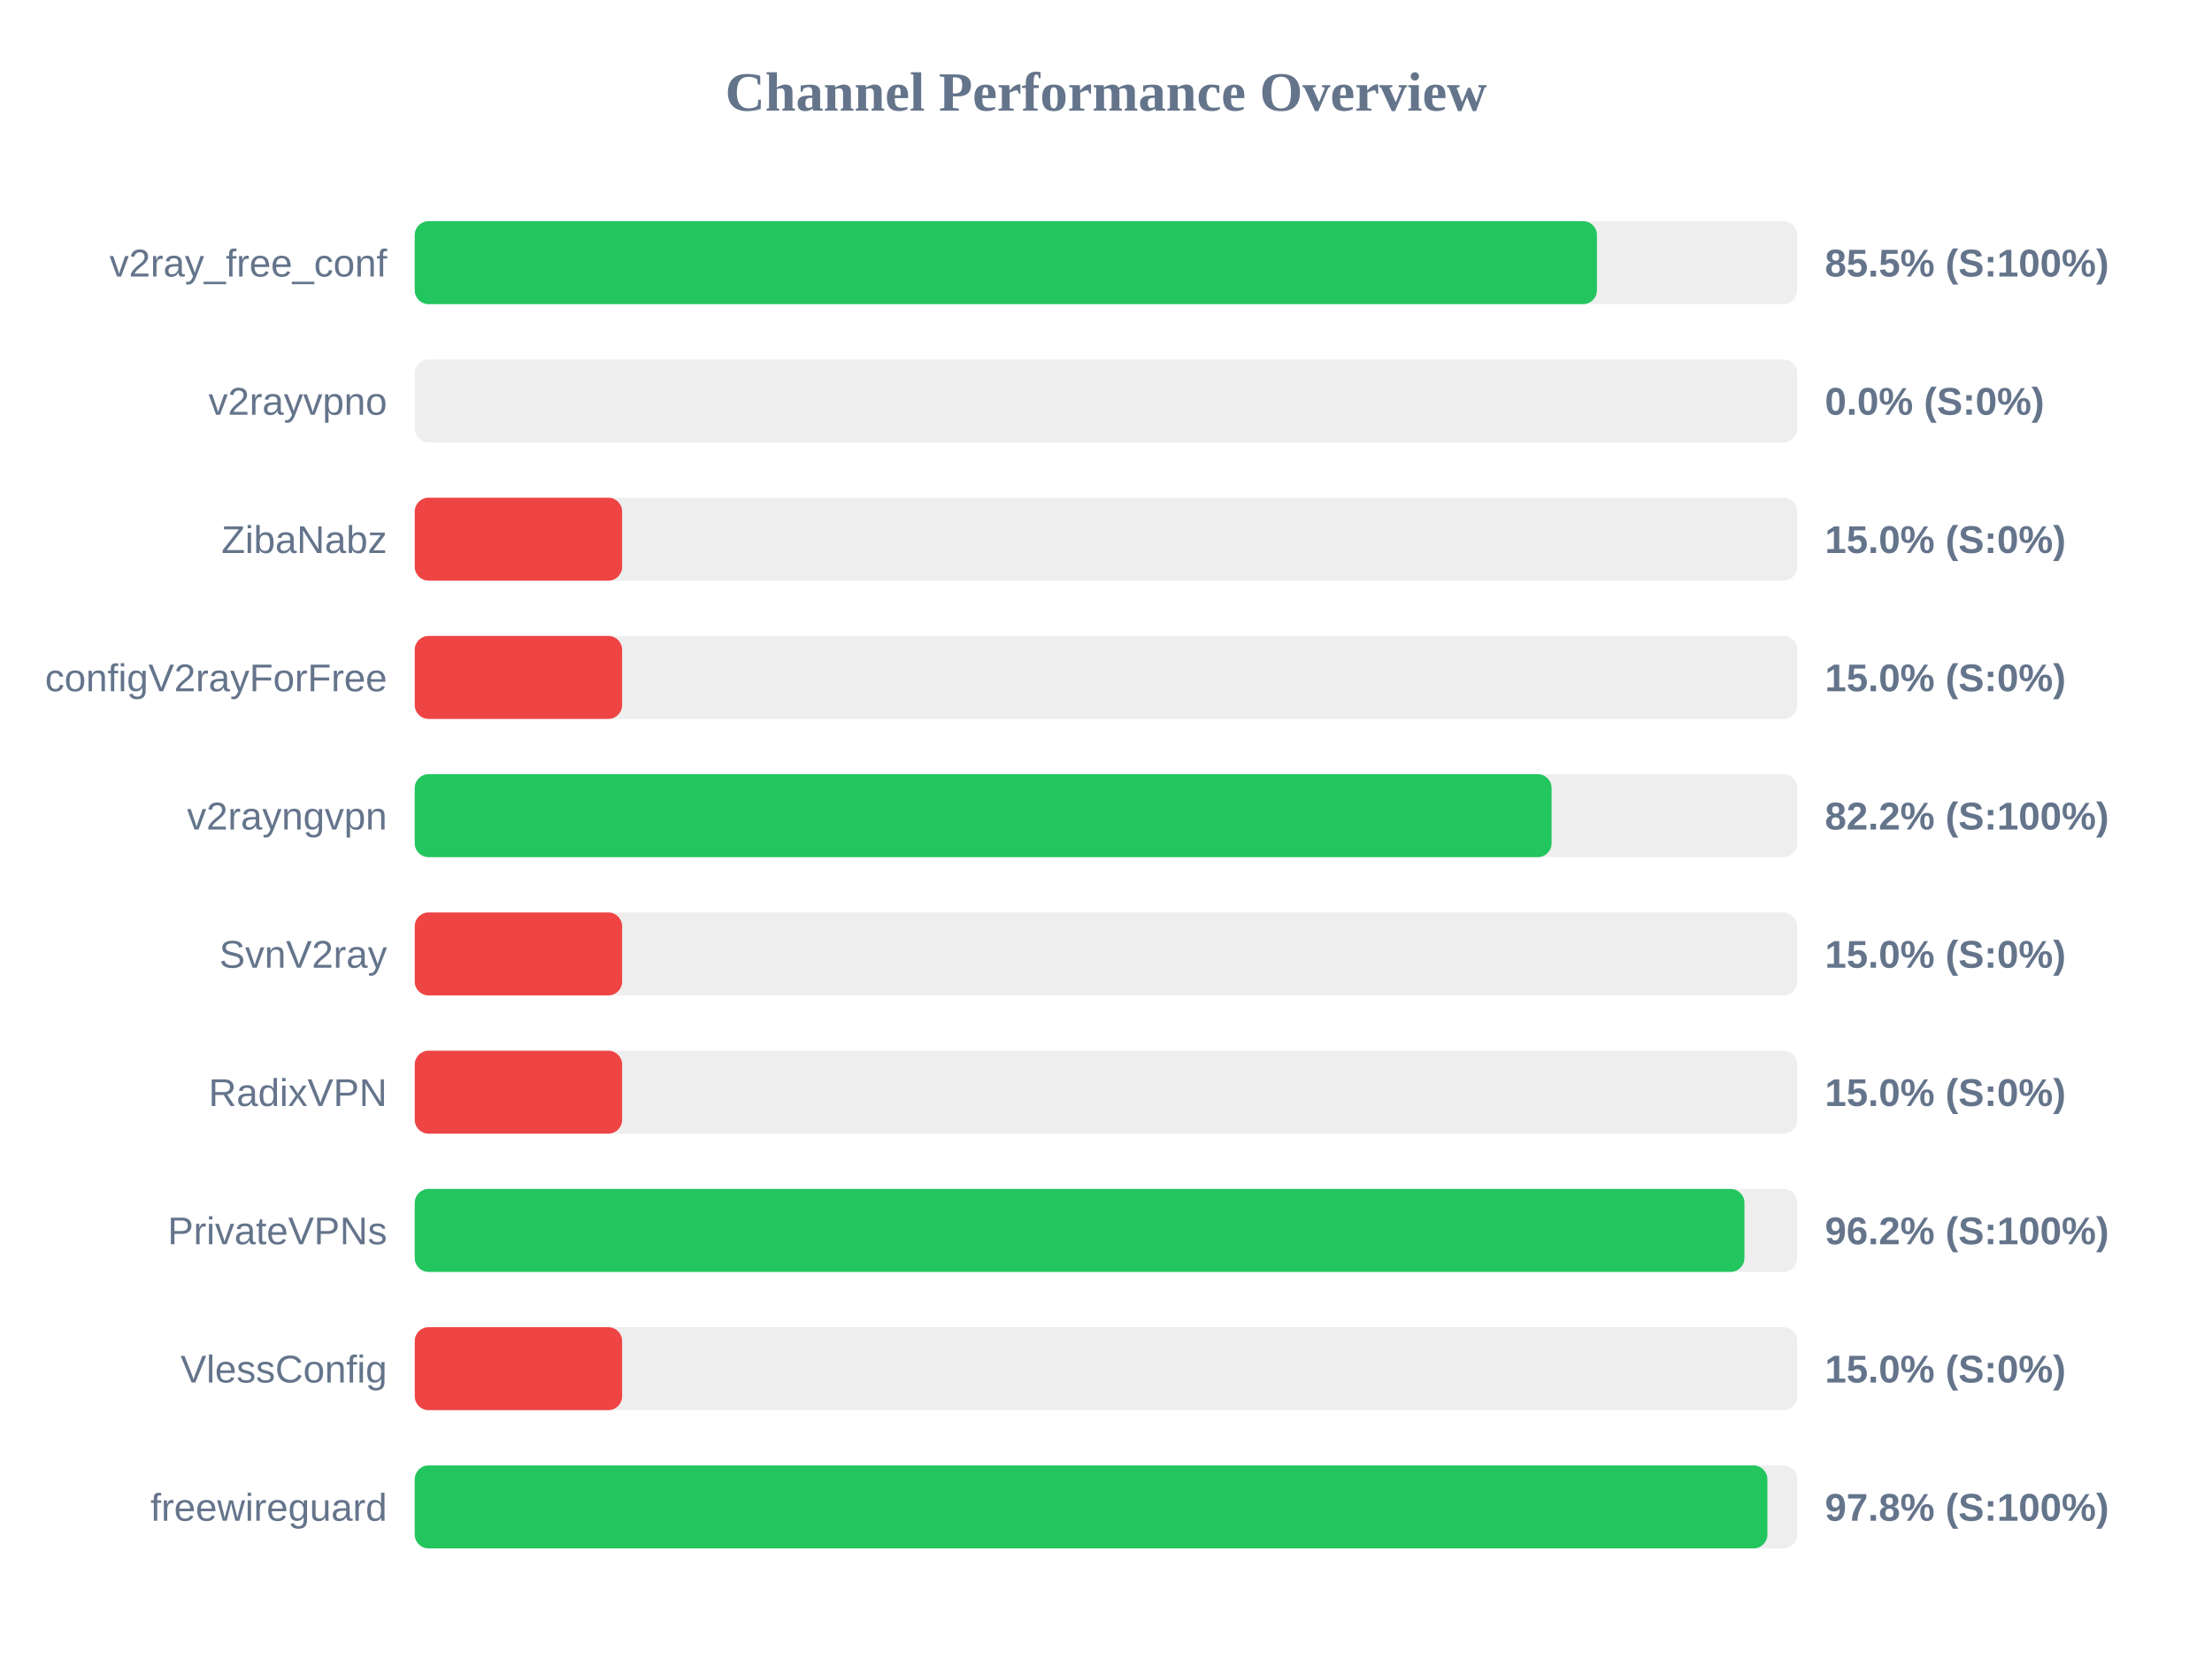
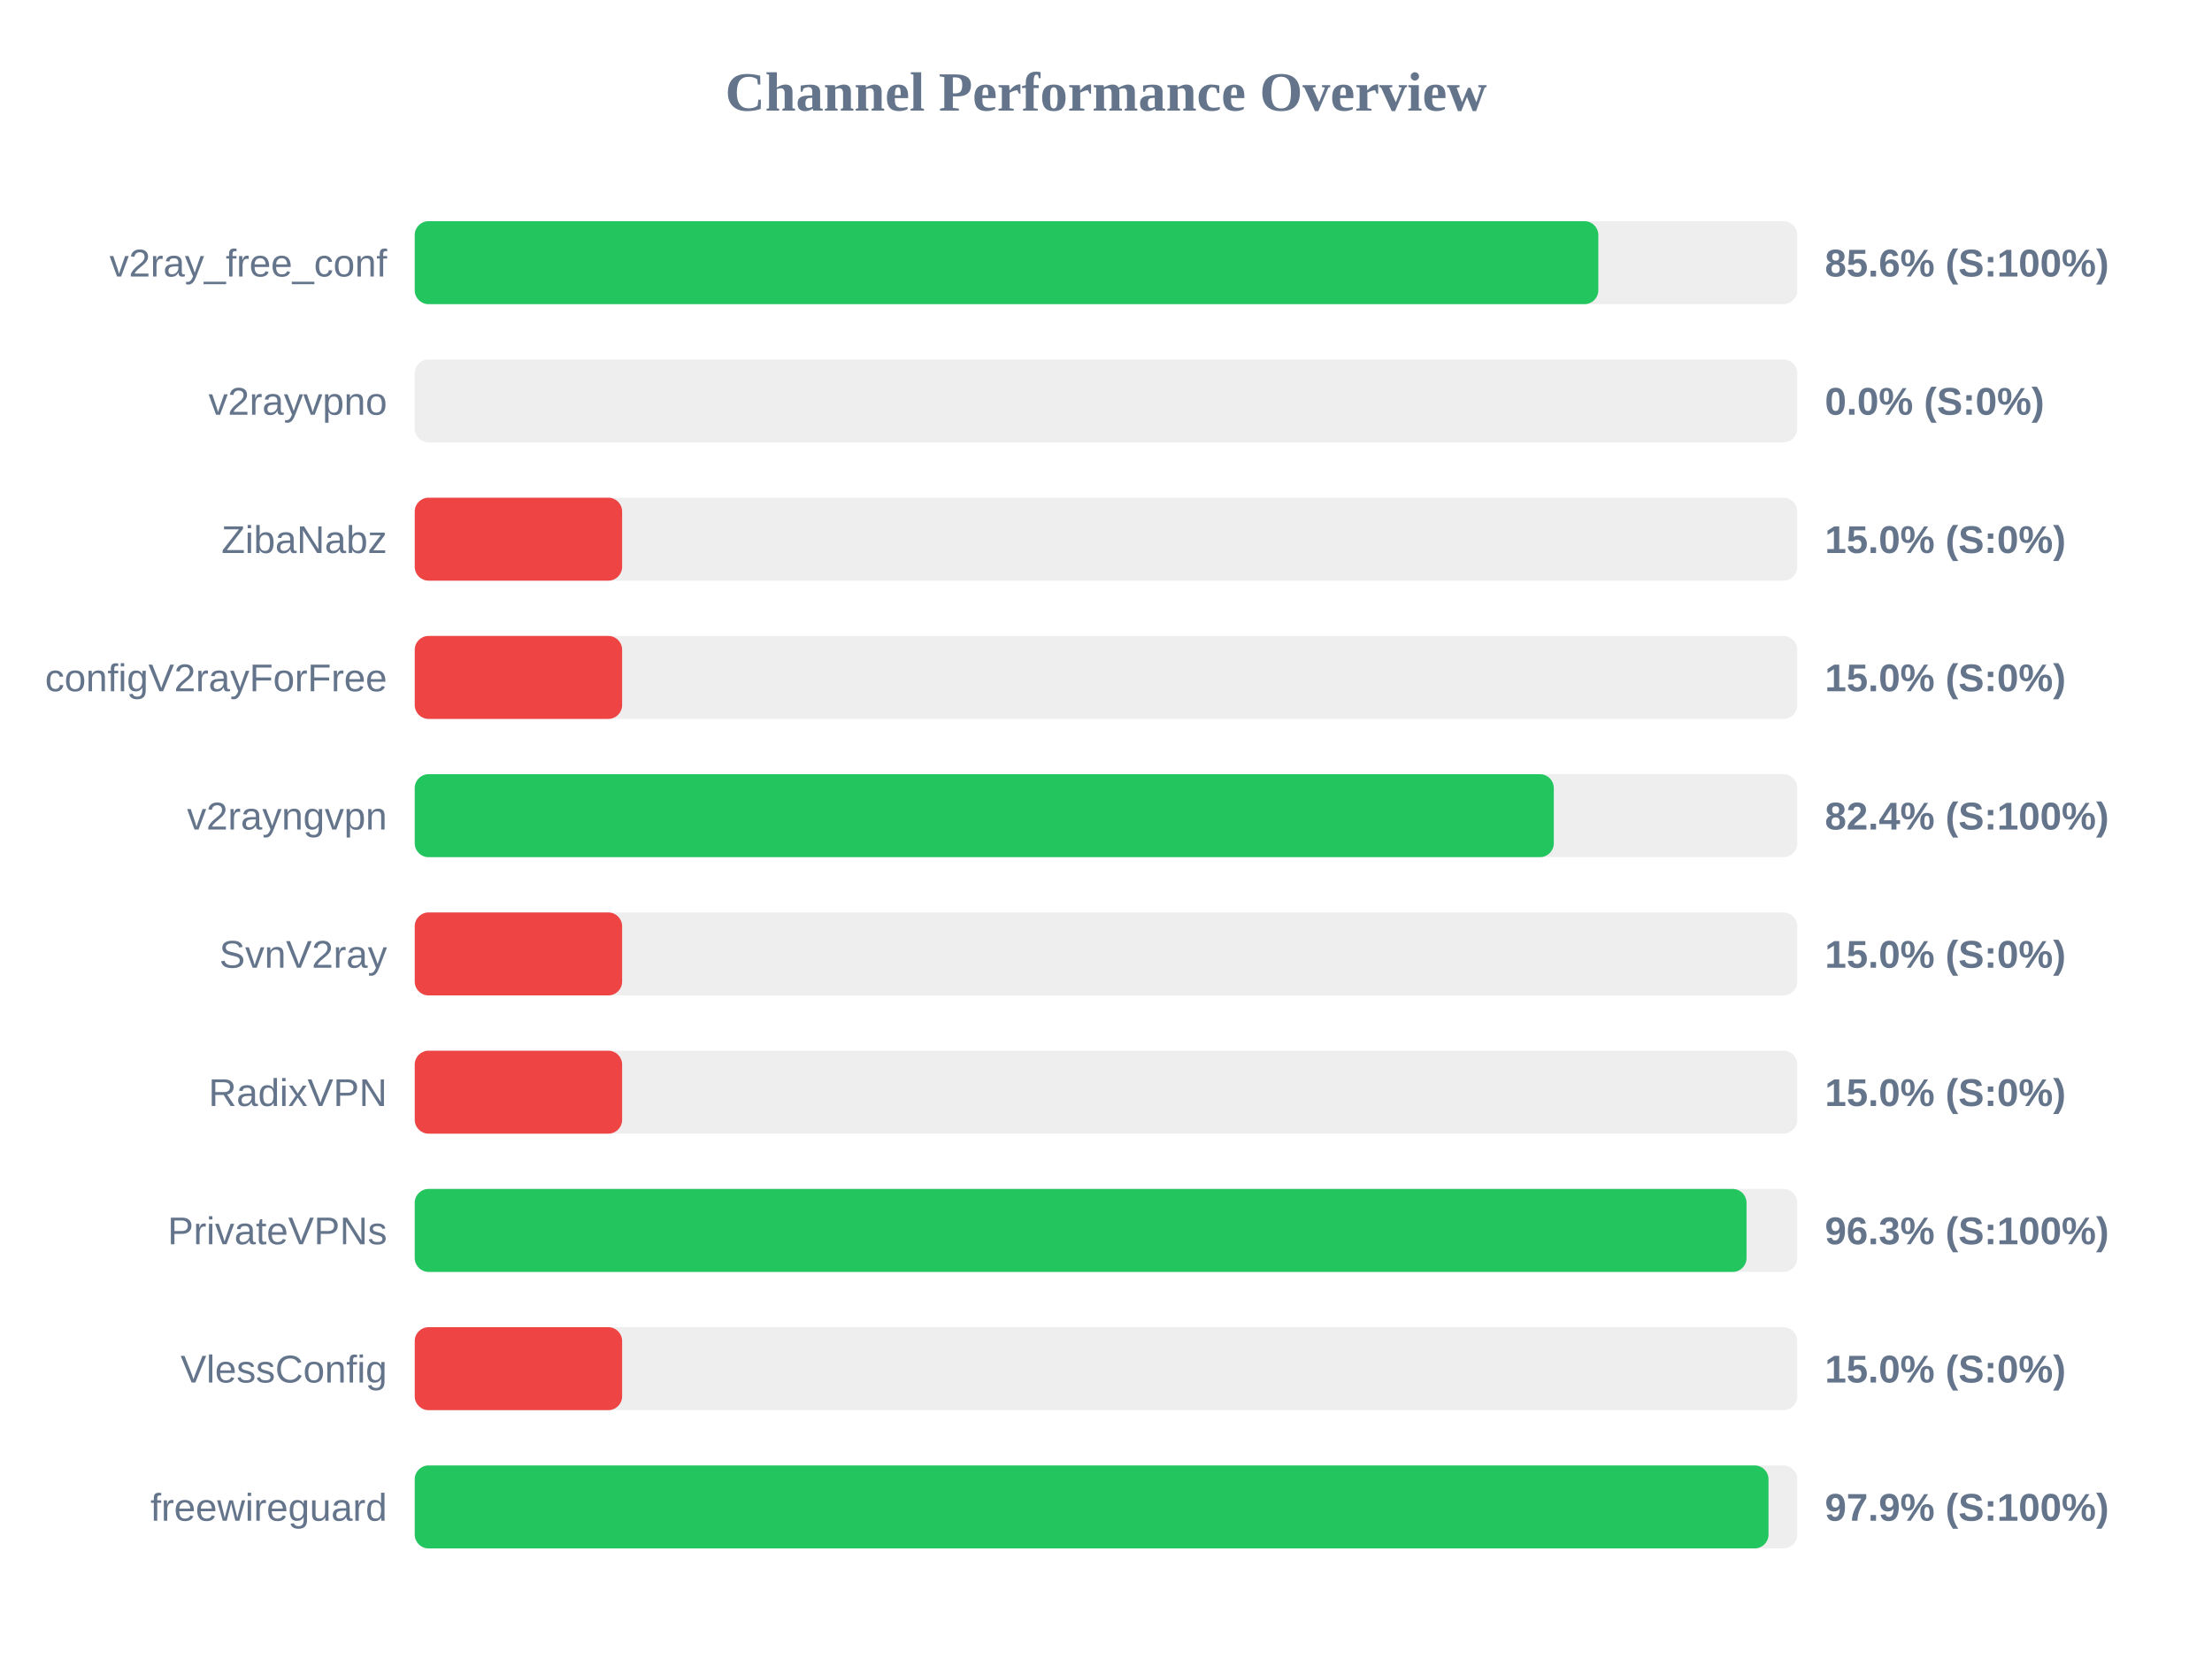
<svg xmlns="http://www.w3.org/2000/svg" width="800" height="600" version="1.1">
  <style>
        .row { font: 14px Arial; fill: #64748b; }
        .score { font: bold 14px Arial; fill: #64748b; }
    </style>
  <text x="400" y="40" text-anchor="middle" font-size="20px" font-weight="bold" fill="#64748b">Channel Performance Overview</text>
  <rect x="150" y="80" width="500" height="30" fill="#eee" rx="5" />
-   <rect x="150" y="80" width="427.55" height="30" fill="#22c55e" rx="5" />
+   <rect x="150" y="80" width="428.05" height="30" fill="#22c55e" rx="5" />
  <text x="140" y="100" text-anchor="end" class="row">v2ray_free_conf</text>
-   <text x="660" y="100" text-anchor="start" class="score">85.5% (S:100%)</text>
+   <text x="660" y="100" text-anchor="start" class="score">85.6% (S:100%)</text>
  <rect x="150" y="130" width="500" height="30" fill="#eee" rx="5" />
  <rect x="150" y="130" width="0.0" height="30" fill="#ef4444" rx="5" />
  <text x="140" y="150" text-anchor="end" class="row">v2rayvpno</text>
  <text x="660" y="150" text-anchor="start" class="score">0.0% (S:0%)</text>
  <rect x="150" y="180" width="500" height="30" fill="#eee" rx="5" />
  <rect x="150" y="180" width="75.0" height="30" fill="#ef4444" rx="5" />
  <text x="140" y="200" text-anchor="end" class="row">ZibaNabz</text>
  <text x="660" y="200" text-anchor="start" class="score">15.0% (S:0%)</text>
  <rect x="150" y="230" width="500" height="30" fill="#eee" rx="5" />
  <rect x="150" y="230" width="75.0" height="30" fill="#ef4444" rx="5" />
  <text x="140" y="250" text-anchor="end" class="row">configV2rayForFree</text>
  <text x="660" y="250" text-anchor="start" class="score">15.0% (S:0%)</text>
  <rect x="150" y="280" width="500" height="30" fill="#eee" rx="5" />
-   <rect x="150" y="280" width="411.15" height="30" fill="#22c55e" rx="5" />
+   <rect x="150" y="280" width="411.95" height="30" fill="#22c55e" rx="5" />
  <text x="140" y="300" text-anchor="end" class="row">v2rayngvpn</text>
-   <text x="660" y="300" text-anchor="start" class="score">82.2% (S:100%)</text>
+   <text x="660" y="300" text-anchor="start" class="score">82.4% (S:100%)</text>
  <rect x="150" y="330" width="500" height="30" fill="#eee" rx="5" />
  <rect x="150" y="330" width="75.0" height="30" fill="#ef4444" rx="5" />
  <text x="140" y="350" text-anchor="end" class="row">SvnV2ray</text>
  <text x="660" y="350" text-anchor="start" class="score">15.0% (S:0%)</text>
  <rect x="150" y="380" width="500" height="30" fill="#eee" rx="5" />
  <rect x="150" y="380" width="75.0" height="30" fill="#ef4444" rx="5" />
  <text x="140" y="400" text-anchor="end" class="row">RadixVPN</text>
  <text x="660" y="400" text-anchor="start" class="score">15.0% (S:0%)</text>
  <rect x="150" y="430" width="500" height="30" fill="#eee" rx="5" />
-   <rect x="150" y="430" width="480.9" height="30" fill="#22c55e" rx="5" />
+   <rect x="150" y="430" width="481.65" height="30" fill="#22c55e" rx="5" />
  <text x="140" y="450" text-anchor="end" class="row">PrivateVPNs</text>
-   <text x="660" y="450" text-anchor="start" class="score">96.2% (S:100%)</text>
+   <text x="660" y="450" text-anchor="start" class="score">96.3% (S:100%)</text>
  <rect x="150" y="480" width="500" height="30" fill="#eee" rx="5" />
  <rect x="150" y="480" width="75.0" height="30" fill="#ef4444" rx="5" />
  <text x="140" y="500" text-anchor="end" class="row">VlessConfig</text>
  <text x="660" y="500" text-anchor="start" class="score">15.0% (S:0%)</text>
  <rect x="150" y="530" width="500" height="30" fill="#eee" rx="5" />
-   <rect x="150" y="530" width="489.2" height="30" fill="#22c55e" rx="5" />
+   <rect x="150" y="530" width="489.6" height="30" fill="#22c55e" rx="5" />
  <text x="140" y="550" text-anchor="end" class="row">freewireguard</text>
-   <text x="660" y="550" text-anchor="start" class="score">97.8% (S:100%)</text>
+   <text x="660" y="550" text-anchor="start" class="score">97.9% (S:100%)</text>
</svg>
